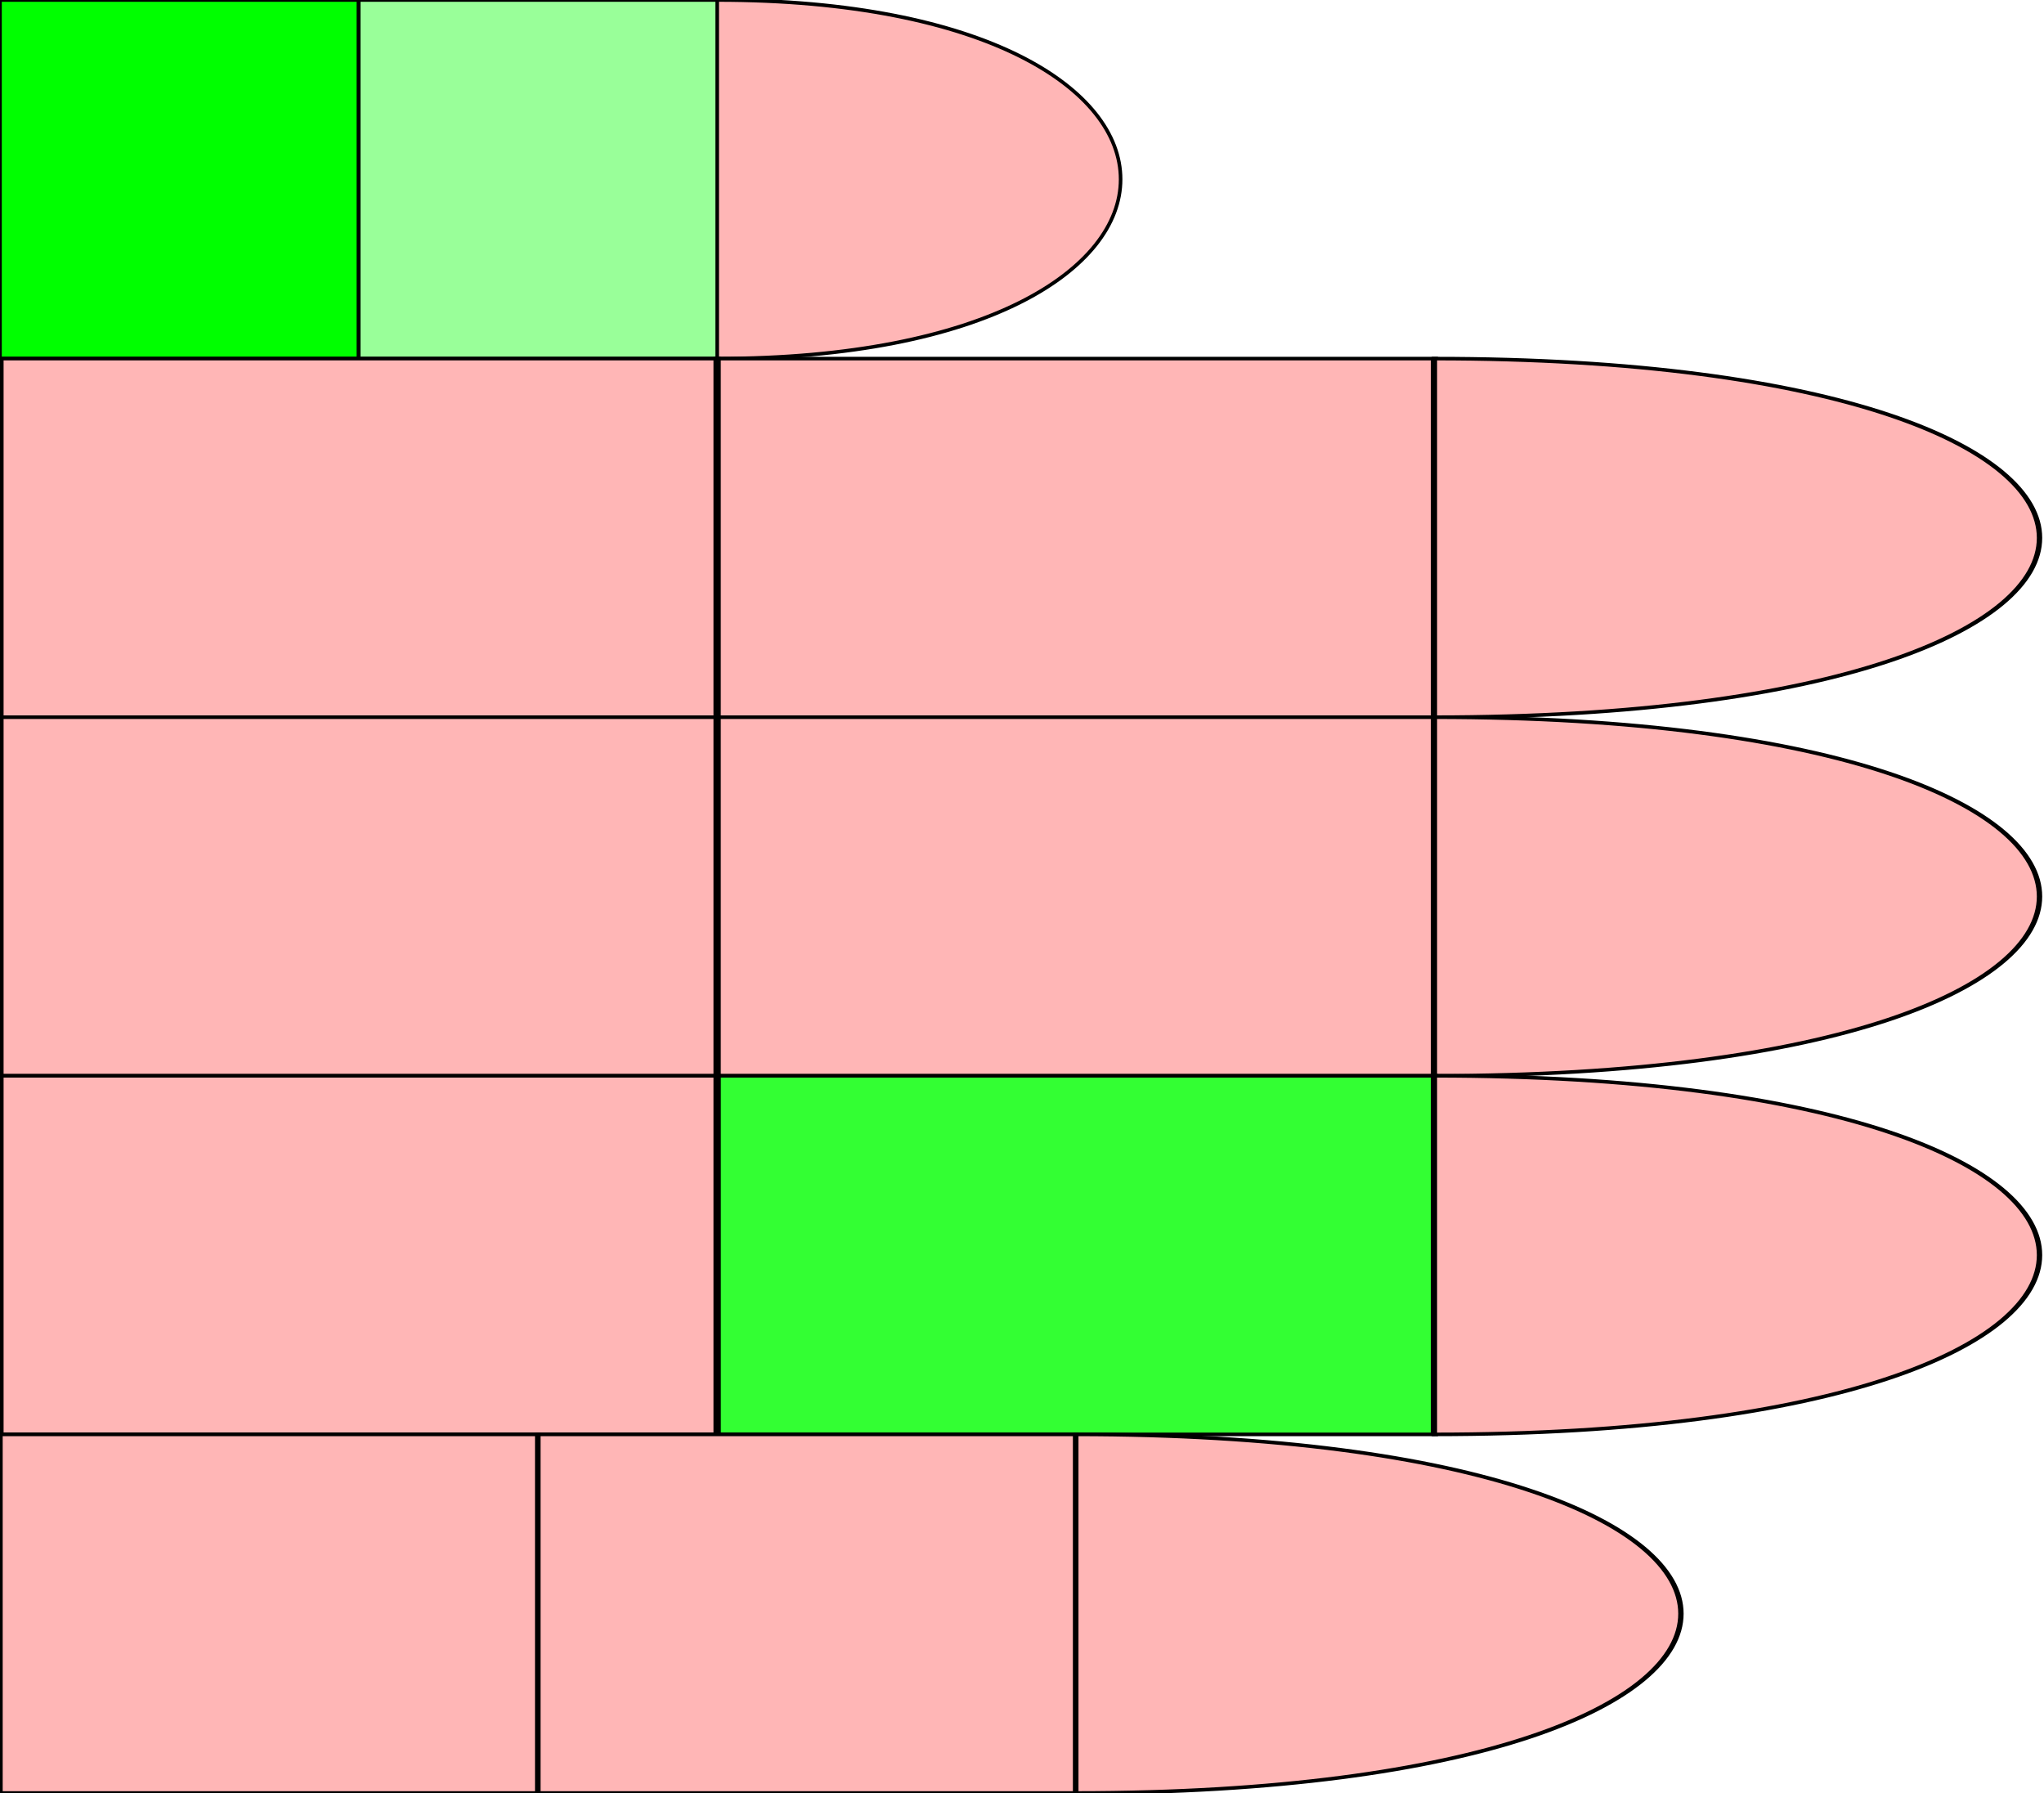
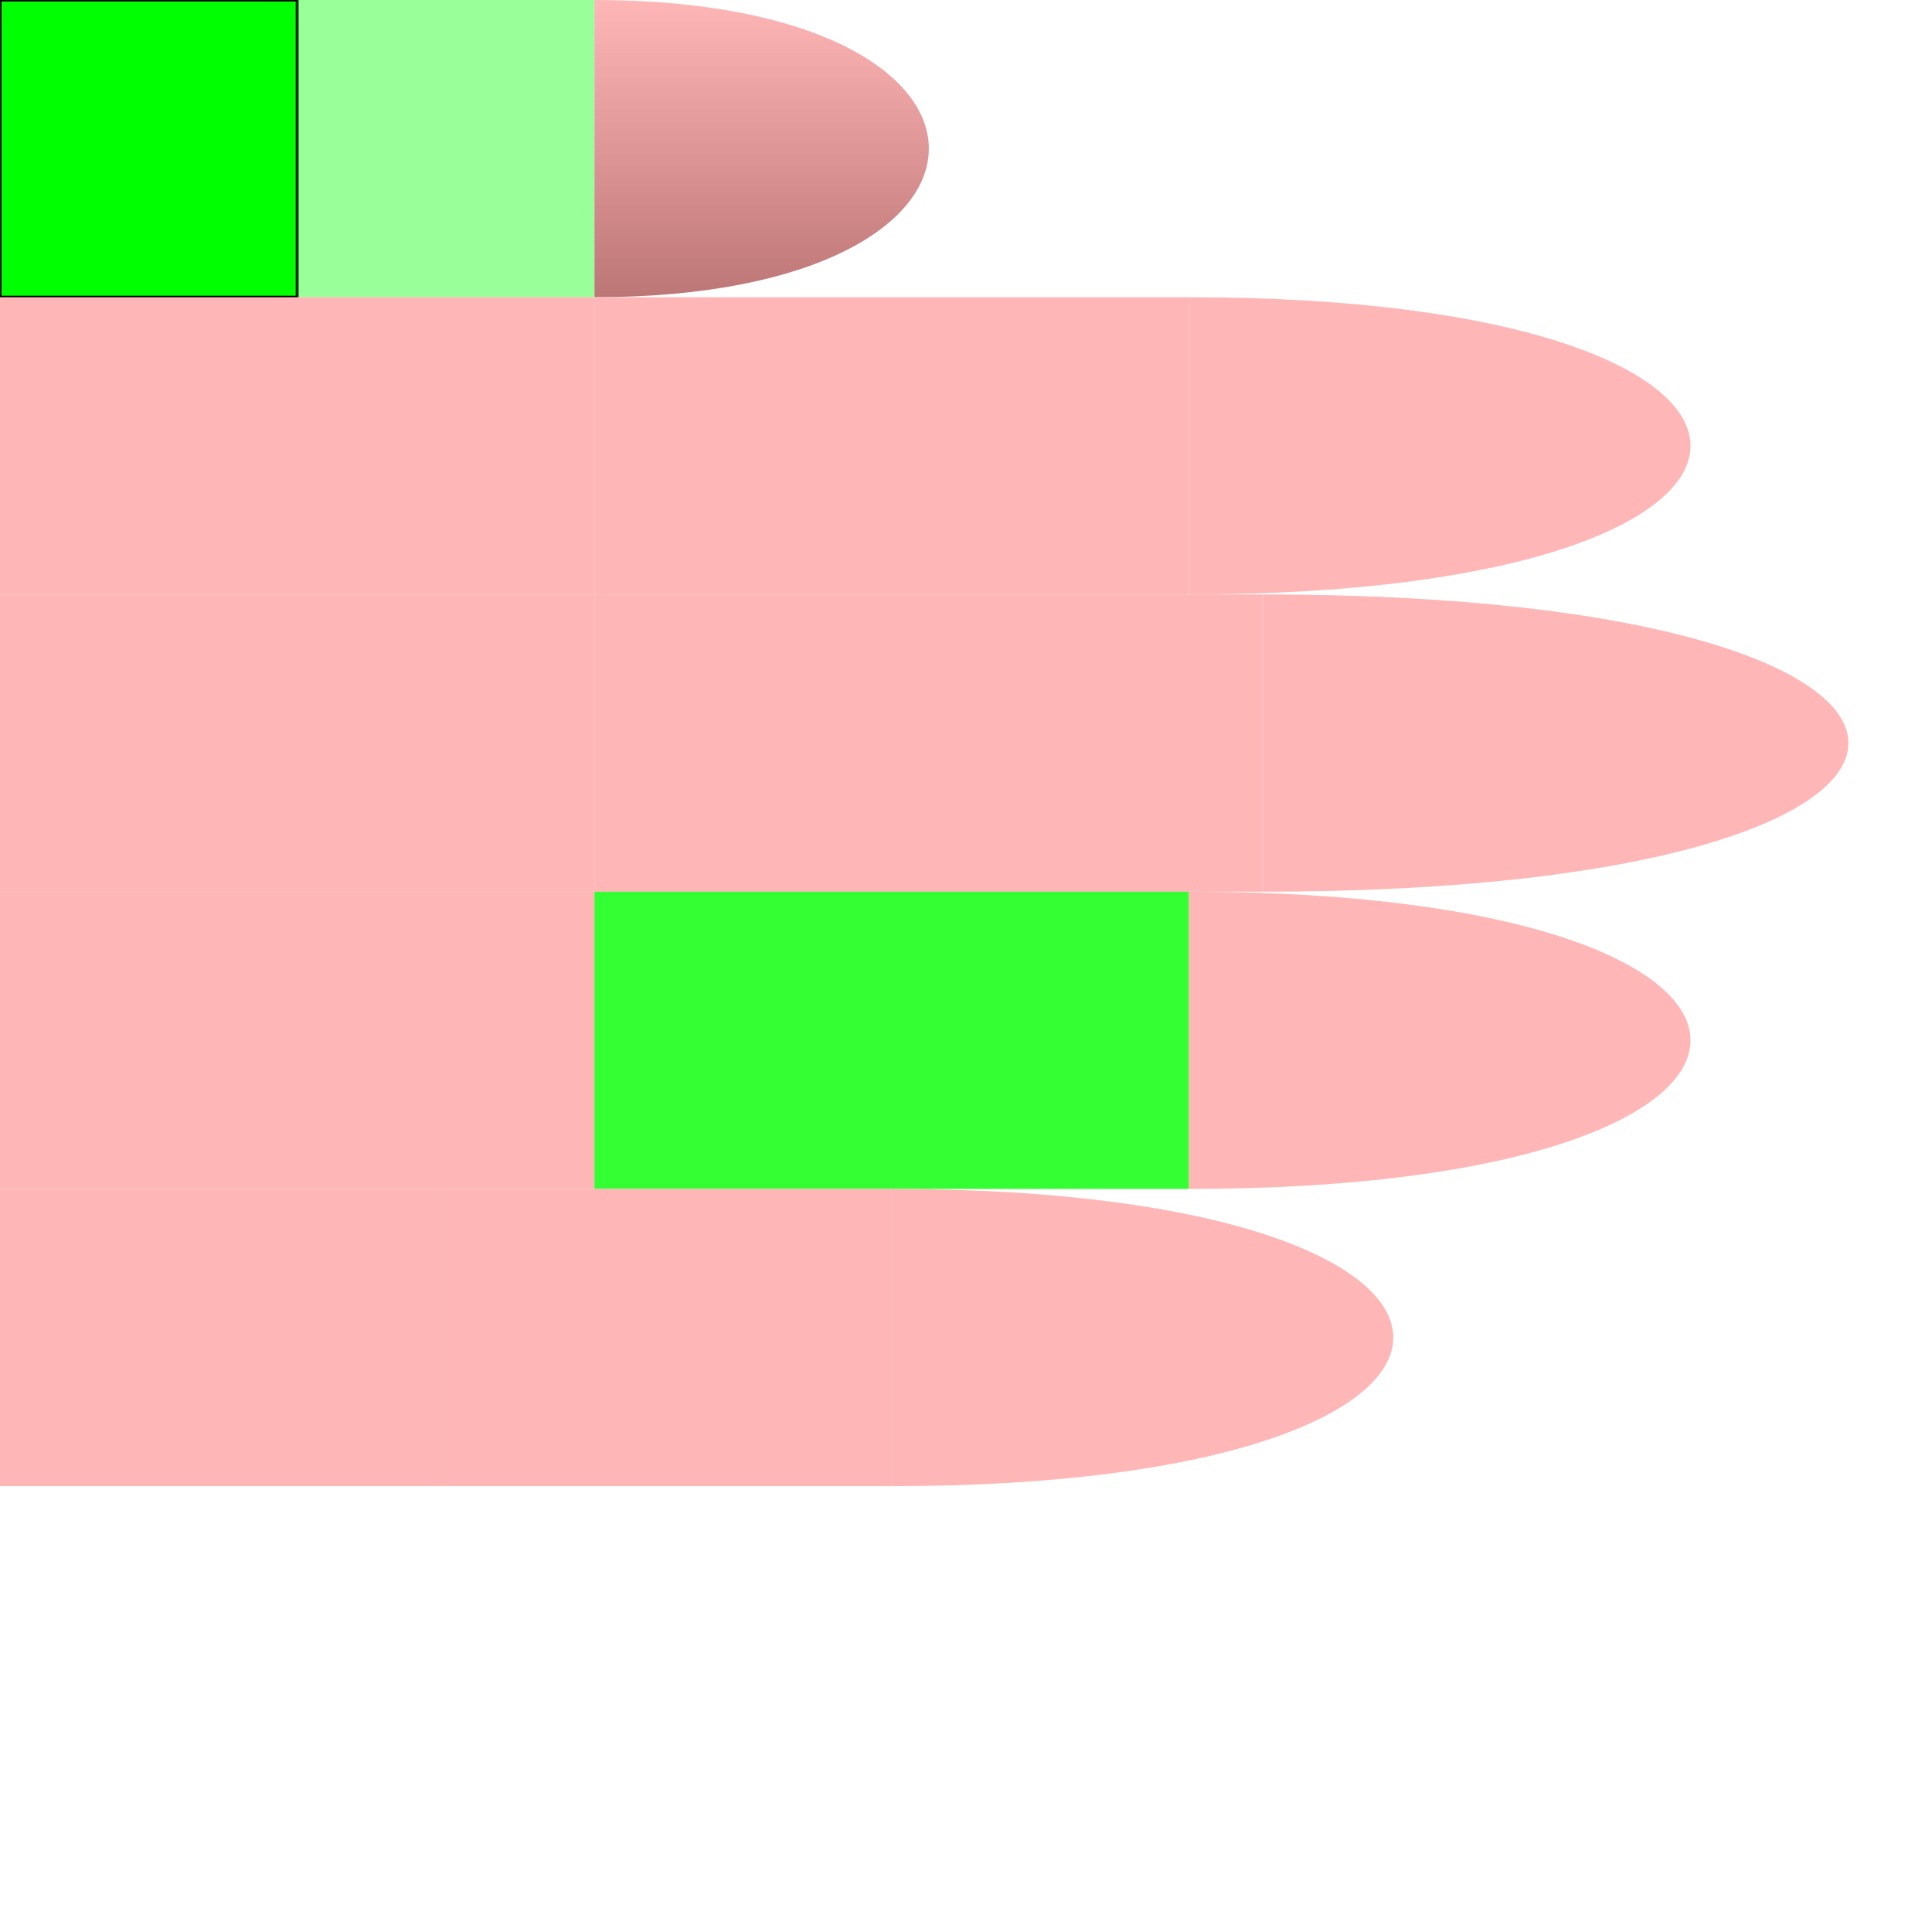
- <svg xmlns="http://www.w3.org/2000/svg" id="chord-hand" viewBox="0 0 570 500" fill="none">
+ <svg xmlns="http://www.w3.org/2000/svg" id="chord-hand" viewBox="0 0 65 65" fill="none">
  <style>
        #thumb {
-             fill: #ffb6b6ff;
+             fill: url("#thumbGradient");
        }
        #index {
            fill: #ffb6b6ff;
        }
        #middle {
            fill: #ffb6b6ff;
        }
        #ring {
            fill: #ffb6b6ff;
        }
        #pinky {
            fill: #ffb6b6ff;
        }
    #thumb #mf {
        fill: #0F06;
        False {
            True {stroke: #00F; stroke-width: 2px;}
            False {stroke: none;}
        }
    }#ring #mf {
        fill: #0F0C;
        False {
            True {stroke: #00F; stroke-width: 2px;}
            False {stroke: none;}
        }
    }#thumb #me {
        fill: #0F0F;
        False {
            True {stroke: #00F; stroke-width: 2px;}
            False {stroke: none;}
        }
    }</style>
  <defs>
-     <path id="phalange" d="                 M 0 0                  L 10 0                 L 10 10                 L 0 10                 Z" stroke-width="0.1px" stroke="#000" />
-     <path id="tip" d="                 M 0 0                  C 15 0, 15 10, 0 10                 L 0 10                 Z" stroke-width="0.1px" stroke="#000" />
+     <linearGradient id="thumbGradient" x1="1" x2="1" y1="0" y2="1">
+       <stop offset="0%" stop-color="#ffb6b6ff" />
+       <stop offset="100%" stop-color="#BD7676" />
+     </linearGradient>
+     <path id="phalange" d="                 M 0 0                  L 10 0                 L 10 10                 L 0 10                 Z" stroke-width="useCurrent" stroke="useCurrent" />
+     <path id="tip" d="                 M 0 0                  C 15 0, 15 10, 0 10                 L 0 10                 Z" stroke-width="useCurrent" stroke="useCurrent" />
+     <g id="hand" viewBox="0 0 50 50" x="0" y="0">
+       <g id="thumb">
+         <use id="me" href="#phalange" stroke="#000" stroke-width="0.1px" transform="translate(0,0) scale(1,1) " />
+         <use id="mf" href="#phalange" transform="translate(10,0) scale(1,1) " />
+         <use id="pf" href="#tip" transform="translate(20,0) scale(1,1) " />
+       </g>
+       <g id="index" transform="translate(0,10)">
+         <use id="me" href="#phalange" transform="translate(0,0) scale(2,1) " />
+         <use id="mf" href="#phalange" transform="translate(20,0) scale(2,1) " />
+         <use id="pf" href="#tip" transform="translate(40,0) scale(1.5,1) " />
+       </g>
+       <g id="middle" transform="translate(0,20)">
+         <use id="me" href="#phalange" transform="translate(0,0) scale(2,1) " />
+         <use id="mf" href="#phalange" transform="translate(20,0) scale(2.25,1) " />
+         <use id="pf" href="#tip" transform="translate(42.5,0) scale(1.75,1) " />
+       </g>
+       <g id="ring" transform="translate(0,30)">
+         <use id="me" href="#phalange" transform="translate(0,0) scale(2,1) " />
+         <use id="mf" href="#phalange" transform="translate(20,0) scale(2,1) " />
+         <use id="pf" href="#tip" transform="translate(40,0) scale(1.5,1) " />
+       </g>
+       <g id="pinky" transform="translate(0,40)">
+         <use id="me" href="#phalange" transform="translate(0,0) scale(1.5,1) " />
+         <use id="mf" href="#phalange" transform="translate(15,0) scale(1.5,1) " />
+         <use id="pf" href="#tip" transform="translate(30,0) scale(1.5,1) " />
+       </g>
+     </g>
  </defs>
-   <g id="hand" viewBox="0 0 50 50" transform="scale(10,10)" x="0" y="0">
-     <g id="thumb">
-       <use id="me" href="#phalange" transform="translate(0,0) scale(1,1) " />
-       <use id="mf" href="#phalange" transform="translate(10,0) scale(1,1) " />
-       <use id="pf" href="#tip" transform="translate(20,0) scale(1,1) " />
-     </g>
-     <g id="index" transform="translate(0,10)">
-       <use id="me" href="#phalange" transform="translate(0,0) scale(2,1) " />
-       <use id="mf" href="#phalange" transform="translate(20,0) scale(2,1) " />
-       <use id="pf" href="#tip" transform="translate(40,0) scale(1.5,1) " />
-     </g>
-     <g id="middle" transform="translate(0,20)">
-       <use id="me" href="#phalange" transform="translate(0,0) scale(2,1) " />
-       <use id="mf" href="#phalange" transform="translate(20,0) scale(2,1) " />
-       <use id="pf" href="#tip" transform="translate(40,0) scale(1.5,1) " />
-     </g>
-     <g id="ring" transform="translate(0,30)">
-       <use id="me" href="#phalange" transform="translate(0,0) scale(2,1) " />
-       <use id="mf" href="#phalange" transform="translate(20,0) scale(2,1) " />
-       <use id="pf" href="#tip" transform="translate(40,0) scale(1.5,1) " />
-     </g>
-     <g id="pinky" transform="translate(0,40)">
-       <use id="me" href="#phalange" transform="translate(0,0) scale(1.5,1) " />
-       <use id="mf" href="#phalange" transform="translate(15,0) scale(1.5,1) " />
-       <use id="pf" href="#tip" transform="translate(30,0) scale(1.5,1) " />
-     </g>
-   </g>
+   <use href="#hand" transform="translate(0,0) rotate(0)" />
</svg>
